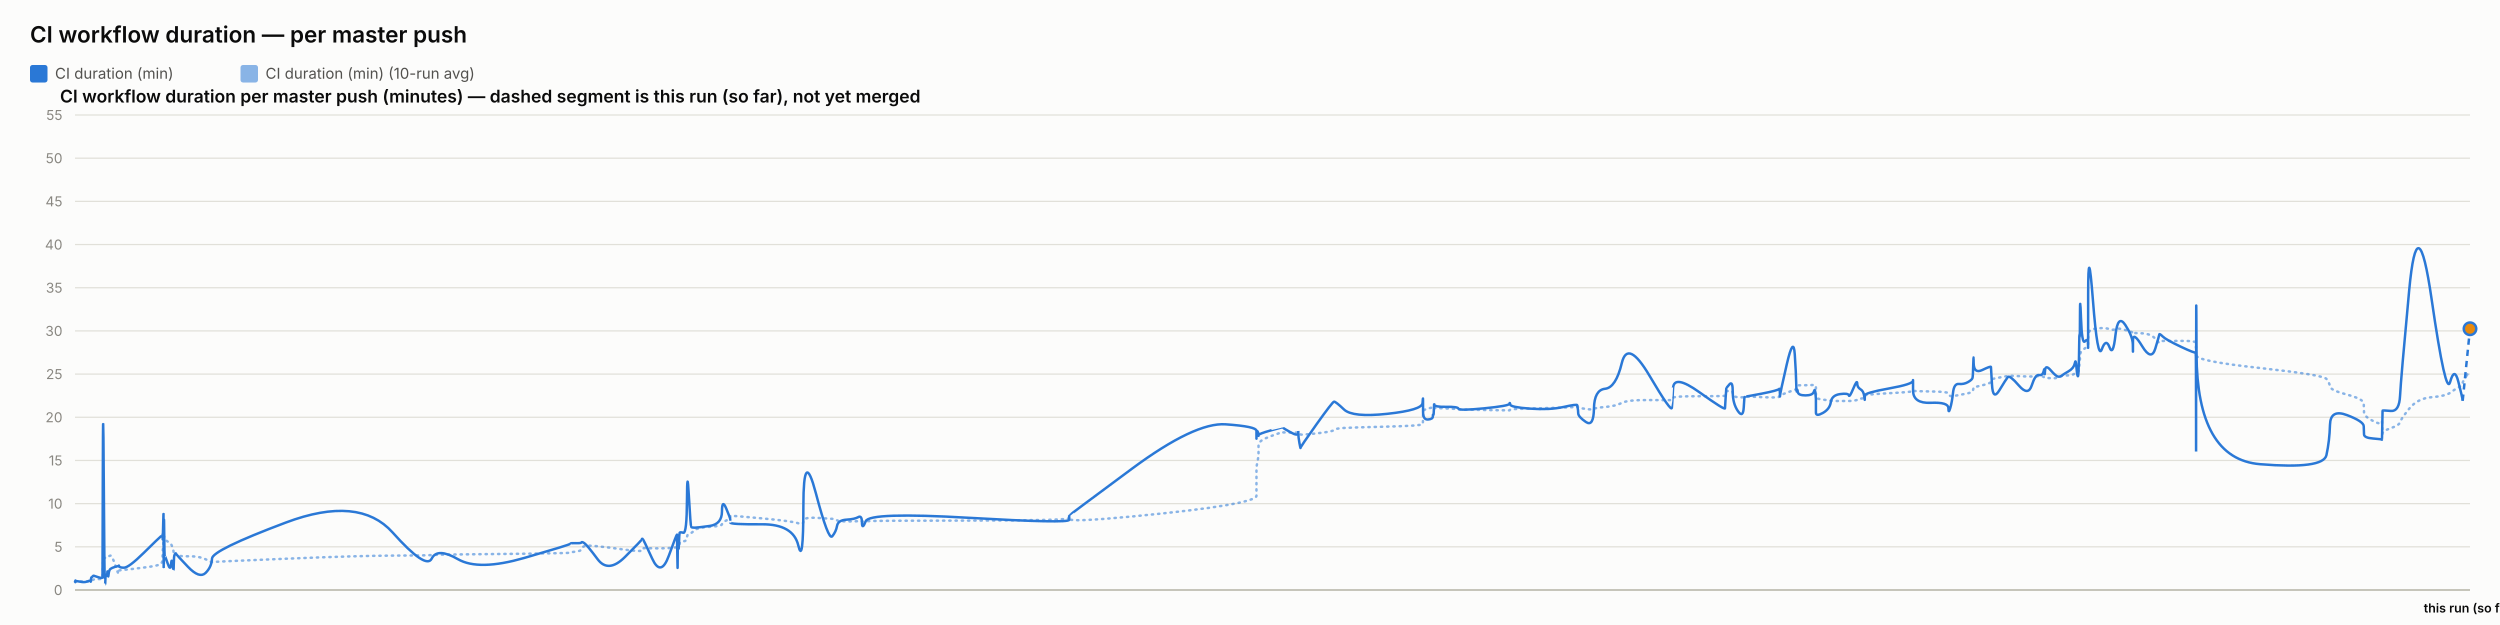
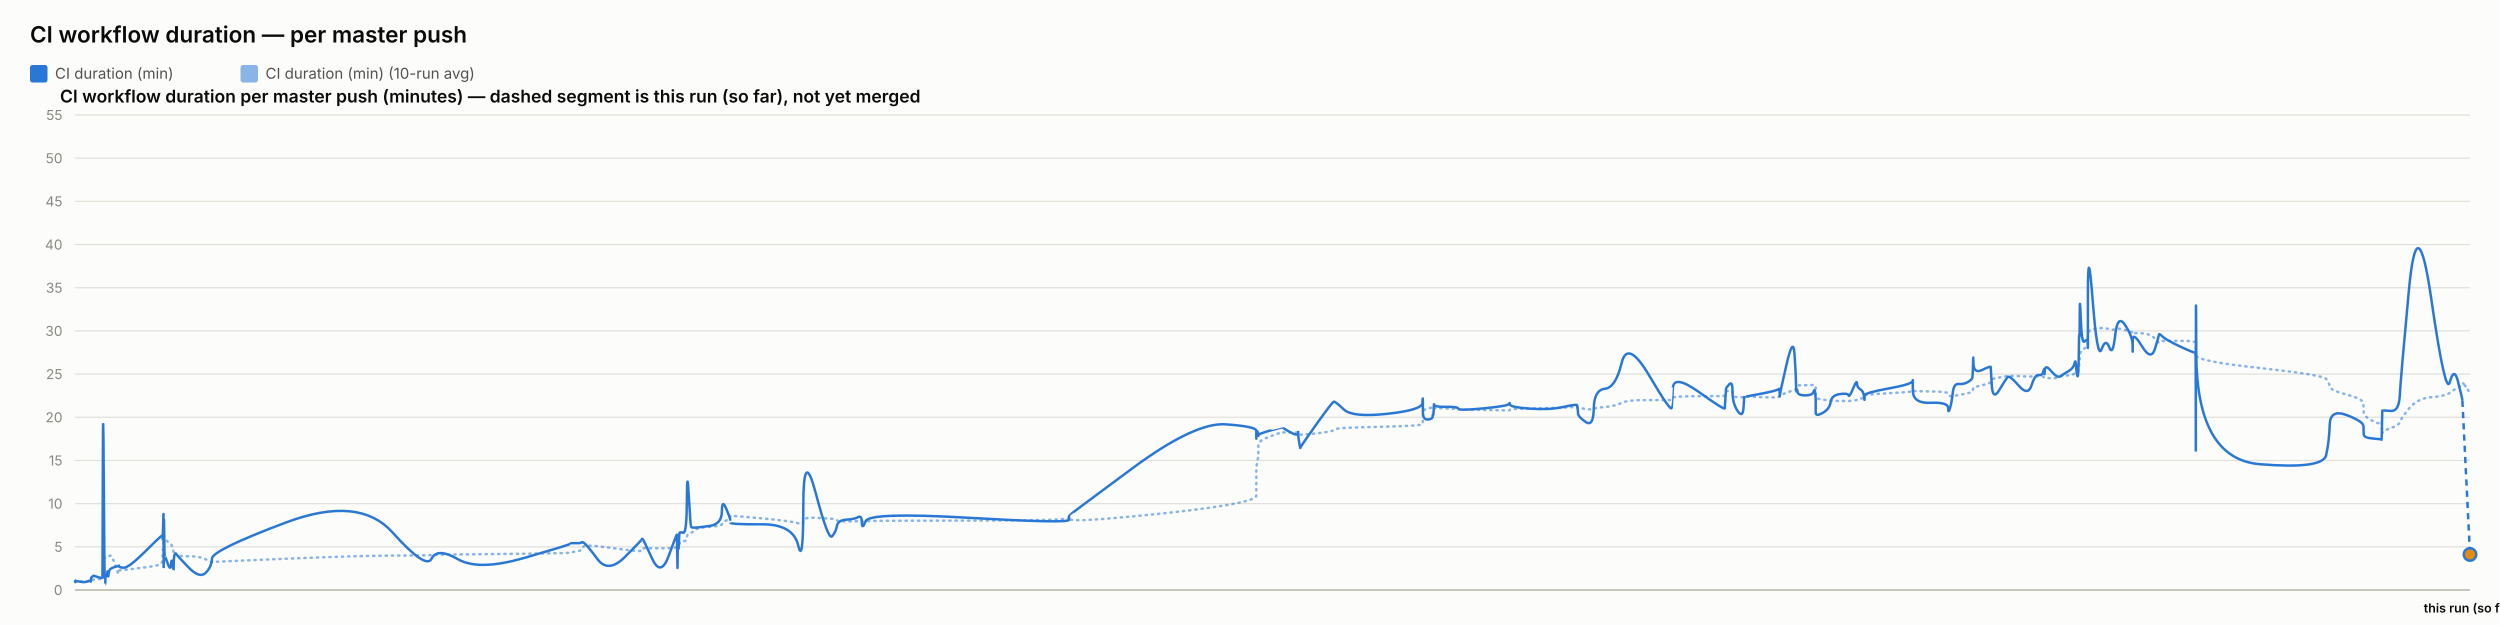
<svg xmlns="http://www.w3.org/2000/svg" width="2000" height="500" viewBox="0 0 2000 500" font-family="system-ui, -apple-system, sans-serif">
  <rect x="0" y="0" width="2000" height="500" fill="#fcfcfb" />
  <text x="24" y="34" font-size="18" font-weight="600" fill="#0b0b0b">CI workflow duration — per master push</text>
  <rect x="24" y="52" width="14" height="14" rx="2" fill="#2a78d6" />
  <text x="44" y="63" font-size="12" fill="#52514e" font-family="system-ui, -apple-system, sans-serif">CI duration (min)</text>
  <rect x="192.4" y="52" width="14" height="14" rx="2" fill="#2a78d6" opacity="0.55" />
  <text x="212.4" y="63" font-size="12" fill="#52514e" font-family="system-ui, -apple-system, sans-serif">CI duration (min) (10-run avg)</text>
  <text x="48" y="82" font-size="14" font-weight="600" fill="#0b0b0b" font-family="system-ui, -apple-system, sans-serif">CI workflow duration per master push (minutes) — dashed segment is this run (so far), not yet merged</text>
  <line x1="60" y1="472" x2="1976" y2="472" stroke="#e1e0d9" stroke-width="1" />
  <text x="50" y="476" font-size="11" text-anchor="end" fill="#898781" font-family="system-ui, -apple-system, sans-serif">0</text>
  <line x1="60" y1="437.455" x2="1976" y2="437.455" stroke="#e1e0d9" stroke-width="1" />
  <text x="50" y="441.455" font-size="11" text-anchor="end" fill="#898781" font-family="system-ui, -apple-system, sans-serif">5</text>
  <line x1="60" y1="402.909" x2="1976" y2="402.909" stroke="#e1e0d9" stroke-width="1" />
  <text x="50" y="406.909" font-size="11" text-anchor="end" fill="#898781" font-family="system-ui, -apple-system, sans-serif">10</text>
  <line x1="60" y1="368.364" x2="1976" y2="368.364" stroke="#e1e0d9" stroke-width="1" />
  <text x="50" y="372.364" font-size="11" text-anchor="end" fill="#898781" font-family="system-ui, -apple-system, sans-serif">15</text>
  <line x1="60" y1="333.818" x2="1976" y2="333.818" stroke="#e1e0d9" stroke-width="1" />
  <text x="50" y="337.818" font-size="11" text-anchor="end" fill="#898781" font-family="system-ui, -apple-system, sans-serif">20</text>
  <line x1="60" y1="299.273" x2="1976" y2="299.273" stroke="#e1e0d9" stroke-width="1" />
  <text x="50" y="303.273" font-size="11" text-anchor="end" fill="#898781" font-family="system-ui, -apple-system, sans-serif">25</text>
  <line x1="60" y1="264.727" x2="1976" y2="264.727" stroke="#e1e0d9" stroke-width="1" />
  <text x="50" y="268.727" font-size="11" text-anchor="end" fill="#898781" font-family="system-ui, -apple-system, sans-serif">30</text>
  <line x1="60" y1="230.182" x2="1976" y2="230.182" stroke="#e1e0d9" stroke-width="1" />
  <text x="50" y="234.182" font-size="11" text-anchor="end" fill="#898781" font-family="system-ui, -apple-system, sans-serif">35</text>
  <line x1="60" y1="195.636" x2="1976" y2="195.636" stroke="#e1e0d9" stroke-width="1" />
  <text x="50" y="199.636" font-size="11" text-anchor="end" fill="#898781" font-family="system-ui, -apple-system, sans-serif">40</text>
  <line x1="60" y1="161.091" x2="1976" y2="161.091" stroke="#e1e0d9" stroke-width="1" />
  <text x="50" y="165.091" font-size="11" text-anchor="end" fill="#898781" font-family="system-ui, -apple-system, sans-serif">45</text>
  <line x1="60" y1="126.545" x2="1976" y2="126.545" stroke="#e1e0d9" stroke-width="1" />
  <text x="50" y="130.545" font-size="11" text-anchor="end" fill="#898781" font-family="system-ui, -apple-system, sans-serif">50</text>
  <line x1="60" y1="92" x2="1976" y2="92" stroke="#e1e0d9" stroke-width="1" />
  <text x="50" y="96" font-size="11" text-anchor="end" fill="#898781" font-family="system-ui, -apple-system, sans-serif">55</text>
  <line x1="60" y1="472" x2="1976" y2="472" stroke="#c3c2b7" stroke-width="1.5" />
-   <path d="M 60 465.552 Q 60.046 465.148 60.159 465.292 Q 60.272 465.436 60.312 465.364 Q 60.352 465.292 60.362 465.18 Q 60.372 465.068 60.407 465.137 Q 60.443 465.206 60.452 465.157 Q 60.461 465.107 63.989 465.171 Q 67.518 465.235 69.669 465.182 Q 71.82 465.129 72.11 465.139 Q 72.4 465.148 72.559 465.143 Q 72.718 465.137 72.733 465.051 Q 72.748 464.964 72.943 464.751 Q 73.137 464.538 73.212 464.4 Q 73.287 464.262 73.932 464.078 Q 74.578 463.893 74.887 463.628 Q 75.197 463.364 78.576 463.283 Q 81.955 463.202 81.994 462.938 Q 82.034 462.673 82.247 454.313 Q 82.46 445.953 83.007 446.074 Q 83.554 446.195 83.917 446.292 Q 84.281 446.39 84.325 446.2 Q 84.368 446.01 84.971 445.941 Q 85.574 445.872 85.663 445.815 Q 85.752 445.757 85.849 445.509 Q 85.947 445.262 86.229 445.383 Q 86.512 445.504 86.869 445.158 Q 87.227 444.813 88.361 444.485 Q 89.496 444.156 92.12 451.935 Q 94.745 459.713 94.891 458.999 Q 95.037 458.285 95.042 457.491 Q 95.047 456.696 95.206 456.443 Q 95.364 456.19 99.177 455.879 Q 102.989 455.568 115.194 454.025 Q 127.4 452.482 128.674 451.112 Q 129.949 449.741 130 448.002 Q 130.05 446.264 130.061 444.795 Q 130.071 443.327 130.126 442.245 Q 130.181 441.162 130.225 440.028 Q 130.268 438.894 130.514 436.746 Q 130.76 434.599 130.821 432.572 Q 130.882 430.545 130.915 431.305 Q 130.948 432.065 130.96 429.757 Q 130.971 427.448 131.022 429.262 Q 131.074 431.075 131.108 429.82 Q 131.142 428.565 131.34 429.417 Q 131.537 430.269 131.807 431.167 Q 132.077 432.065 134.201 433.298 Q 136.324 434.53 136.847 435.295 Q 137.371 436.061 138.164 438.508 Q 138.958 440.955 138.996 442.636 Q 139.033 444.318 139.79 442.97 Q 140.547 441.623 140.799 443.408 Q 141.051 445.193 150.324 445.032 Q 159.597 444.87 164.445 447.398 Q 169.293 449.925 169.613 449.666 Q 169.933 449.407 228.628 446.978 Q 287.324 444.548 314.109 444.485 Q 340.894 444.421 345.366 444.047 Q 349.839 443.673 366.372 443.546 Q 382.906 443.419 419.55 442.976 Q 456.193 442.533 456.216 442.13 Q 456.238 441.727 460.584 441.278 Q 464.93 440.828 465.172 439.332 Q 465.414 437.835 467.459 436.948 Q 469.504 436.061 478.084 437 Q 486.665 437.938 500.038 439.746 Q 513.412 441.554 513.414 440.299 Q 513.416 439.044 514.01 438.71 Q 514.604 438.376 521.648 438.641 Q 528.693 438.905 535.076 438.462 Q 541.46 438.019 541.498 437.76 Q 541.535 437.501 541.57 437.201 Q 541.604 436.902 541.611 436.579 Q 541.617 436.257 541.861 437.598 Q 542.104 438.94 542.146 437.581 Q 542.189 436.222 542.503 436.038 Q 542.818 435.854 542.852 436.487 Q 542.887 437.121 543.15 436.913 Q 543.413 436.706 543.693 434.869 Q 543.973 433.033 546.694 433.038 Q 549.415 433.044 549.575 430.206 Q 549.735 427.367 551.097 426.987 Q 552.46 426.607 552.998 426.377 Q 553.535 426.147 555.756 424.12 Q 557.977 422.093 567.751 421.477 Q 577.524 420.861 577.576 419.382 Q 577.628 417.902 580.921 416.445 Q 584.213 414.988 584.214 414.476 Q 584.216 413.964 584.217 413.515 Q 584.218 413.065 584.219 412.697 Q 584.221 412.328 609.399 414.672 Q 634.578 417.015 638.62 418.627 Q 642.663 420.239 642.7 416.969 Q 642.737 413.699 652.741 414.228 Q 662.745 414.758 665.782 415.058 Q 668.818 415.357 669.623 416.221 Q 670.428 417.084 677.099 417.13 Q 683.771 417.176 686.636 416.94 Q 689.501 416.704 689.585 417.096 Q 689.669 417.487 692.599 416.986 Q 695.528 416.485 775.39 416.468 Q 855.251 416.451 855.298 414.424 Q 855.344 412.398 855.348 415.167 Q 855.352 417.936 905.635 413.186 Q 955.917 408.436 980.541 404.228 Q 1005.165 400.019 1005.166 396.616 Q 1005.168 393.213 1005.169 389.765 Q 1005.17 386.316 1005.171 383.356 Q 1005.172 380.397 1005.173 376.378 Q 1005.175 372.359 1005.992 369.187 Q 1006.809 366.015 1006.811 362.537 Q 1006.814 359.059 1006.816 355.772 Q 1006.818 352.484 1016.553 348.961 Q 1026.289 345.437 1026.292 345.638 Q 1026.294 345.84 1026.525 345.915 Q 1026.755 345.99 1032.694 346.047 Q 1038.633 346.105 1038.635 345.944 Q 1038.637 345.782 1038.639 345.621 Q 1038.641 345.46 1039.539 346.226 Q 1040.436 346.992 1040.45 347.55 Q 1040.463 348.108 1053.245 346.715 Q 1066.027 345.322 1067.235 344.026 Q 1068.443 342.731 1075.225 342.351 Q 1082.007 341.971 1109.839 341.286 Q 1137.672 340.601 1138.028 339.305 Q 1138.383 338.01 1138.388 336.749 Q 1138.393 335.488 1138.398 334.192 Q 1138.404 332.897 1138.423 331.573 Q 1138.443 330.248 1138.446 329.08 Q 1138.449 327.911 1142.356 326.811 Q 1146.262 325.712 1146.268 326.189 Q 1146.274 326.667 1146.624 327.237 Q 1146.974 327.807 1147.135 327.185 Q 1147.295 326.564 1147.41 326.443 Q 1147.525 326.322 1156.947 326.748 Q 1166.37 327.174 1166.797 327.404 Q 1167.223 327.635 1187.189 328.009 Q 1207.156 328.383 1207.539 328.297 Q 1207.923 328.21 1208.141 327.704 Q 1208.358 327.197 1224.047 326.834 Q 1239.735 326.472 1250.775 326.074 Q 1261.814 325.677 1261.827 325.314 Q 1261.84 324.952 1262.152 325.257 Q 1262.464 325.562 1262.556 325.953 Q 1262.649 326.345 1268.767 327.168 Q 1274.886 327.992 1275.158 327.157 Q 1275.43 326.322 1284.072 325.591 Q 1292.715 324.859 1297.416 322.338 Q 1302.118 319.816 1319.65 320.046 Q 1337.182 320.276 1337.49 319.971 Q 1337.798 319.666 1337.823 319.608 Q 1337.848 319.551 1338.45 318.244 Q 1339.051 316.937 1359.519 316.972 Q 1379.987 317.006 1379.998 316.574 Q 1380.008 316.142 1380.521 314.605 Q 1381.035 313.068 1381.042 312.987 Q 1381.049 312.907 1383.629 312.625 Q 1386.209 312.342 1386.211 314.939 Q 1386.212 317.536 1390.331 317.76 Q 1394.449 317.985 1394.999 317.732 Q 1395.549 317.478 1395.685 317.259 Q 1395.82 317.041 1409.293 317.697 Q 1422.765 318.353 1423.299 317.432 Q 1423.832 316.511 1423.911 316.206 Q 1423.99 315.901 1423.995 316.096 Q 1423.999 316.292 1429.397 314.185 Q 1434.794 312.078 1435.818 311.795 Q 1436.841 311.513 1436.971 311.116 Q 1437.102 310.719 1437.501 309.504 Q 1437.9 308.289 1438.201 308.26 Q 1438.501 308.232 1444.38 308.168 Q 1450.26 308.105 1451.115 308.001 Q 1451.97 307.898 1452.349 308.347 Q 1452.727 308.796 1452.729 308.836 Q 1452.731 308.876 1452.732 309.325 Q 1452.733 309.775 1452.736 312.699 Q 1452.739 315.624 1452.741 317.357 Q 1452.742 319.09 1458.283 319.706 Q 1463.824 320.322 1464.644 320.605 Q 1465.465 320.887 1472.02 320.789 Q 1478.574 320.691 1479.065 320.789 Q 1479.555 320.887 1482.635 320.547 Q 1485.715 320.207 1485.761 319.752 Q 1485.807 319.298 1488.331 318.964 Q 1490.855 318.63 1491.33 318.468 Q 1491.806 318.307 1491.812 317.904 Q 1491.819 317.501 1491.827 316.54 Q 1491.834 315.578 1511.096 314.582 Q 1530.357 313.586 1530.401 312.866 Q 1530.444 312.147 1530.448 312.573 Q 1530.451 312.999 1544.582 313.166 Q 1558.713 313.333 1558.726 314.732 Q 1558.74 316.131 1560.176 316.724 Q 1561.611 317.317 1562.406 317.012 Q 1563.201 316.707 1567.112 316.05 Q 1571.022 315.394 1574.3 314.657 Q 1577.578 313.92 1577.993 313.252 Q 1578.409 312.584 1578.603 311.283 Q 1578.797 309.982 1578.919 309.855 Q 1579.041 309.728 1585.851 308.22 Q 1592.66 306.712 1592.76 305.353 Q 1592.859 303.994 1593.585 303.464 Q 1594.311 302.935 1599.524 302.025 Q 1604.737 301.115 1606.228 300.77 Q 1607.719 300.424 1615.147 300.902 Q 1622.576 301.38 1625.407 301.161 Q 1628.239 300.942 1631.175 300.925 Q 1634.111 300.908 1634.927 301.512 Q 1635.744 302.117 1635.748 302.238 Q 1635.752 302.359 1636.03 302.29 Q 1636.309 302.221 1640.511 302.549 Q 1644.714 302.877 1646.434 301.915 Q 1648.155 300.954 1649.372 300.752 Q 1650.589 300.551 1654.842 300.286 Q 1659.094 300.021 1659.843 298.495 Q 1660.591 296.97 1661.084 296.993 Q 1661.576 297.016 1662.232 297.085 Q 1662.889 297.154 1663.154 296.118 Q 1663.419 295.081 1663.454 293.291 Q 1663.49 291.5 1663.71 290.527 Q 1663.931 289.554 1663.976 286.145 Q 1664.022 282.737 1664.791 281.447 Q 1665.56 280.158 1667.906 278.707 Q 1670.251 277.256 1670.37 276.392 Q 1670.488 275.528 1670.498 275.16 Q 1670.508 274.792 1670.523 269.345 Q 1670.538 263.898 1674.318 263.242 Q 1678.097 262.585 1681.437 262.459 Q 1684.776 262.332 1687.601 263.311 Q 1690.427 264.29 1692.357 263.242 Q 1694.287 262.194 1700.23 264.002 Q 1706.173 265.81 1706.269 266.144 Q 1706.364 266.478 1706.372 266.944 Q 1706.38 267.41 1706.382 266.788 Q 1706.384 266.167 1713.757 266.662 Q 1721.129 267.157 1724.244 271.032 Q 1727.359 274.907 1727.439 273.795 Q 1727.52 272.684 1730.135 272.765 Q 1732.75 272.845 1744.57 272.719 Q 1756.391 272.592 1756.602 274.095 Q 1756.813 275.598 1756.842 282.058 Q 1756.871 288.518 1756.892 284.332 Q 1756.912 280.146 1757.224 284.516 Q 1757.537 288.886 1808.098 294.419 Q 1858.66 299.952 1861.146 303.13 Q 1863.632 306.308 1863.983 309.233 Q 1864.334 312.158 1877.611 315.688 Q 1890.888 319.217 1890.985 322.867 Q 1891.081 326.518 1891.222 329.886 Q 1891.363 333.254 1898.411 336.772 Q 1905.459 340.29 1905.527 337.992 Q 1905.595 335.695 1905.815 342.201 Q 1906.036 348.707 1906.048 346.755 Q 1906.06 344.804 1912.742 342.495 Q 1919.424 340.186 1920.047 337.739 Q 1920.67 335.292 1927.322 327.001 Q 1933.975 318.71 1945.33 317.755 Q 1956.685 316.799 1960.128 314.214 Q 1963.571 311.628 1966.664 309.993 Q 1969.756 308.358 1969.955 306.821 Q 1970.153 305.284 1973.077 300.822 Q 1970.153 305.284 1976 296.359" fill="none" stroke="#2a78d6" stroke-width="2" stroke-dasharray="1,4" stroke-linecap="round" opacity="0.55" />
-   <path d="M 60 465.552 Q 60.046 464.745 60.159 465.379 Q 60.272 466.012 60.312 465.436 Q 60.352 464.861 60.362 464.515 Q 60.372 464.17 60.407 465.033 Q 60.443 465.897 60.452 465.206 Q 60.461 464.515 63.989 465.321 Q 67.518 466.127 69.669 465.206 Q 71.82 464.285 72.11 464.803 Q 72.4 465.321 72.559 465.379 Q 72.718 465.436 72.733 464.227 Q 72.748 463.018 72.943 462.385 Q 73.137 461.752 73.212 461.924 Q 73.287 462.097 73.932 461.291 Q 74.578 460.485 74.887 460.542 Q 75.197 460.6 78.576 461.752 Q 81.955 462.903 81.994 461.867 Q 82.034 460.83 82.247 378.958 Q 82.46 297.085 83.007 382.412 Q 83.554 467.739 83.917 467.567 Q 84.281 467.394 84.325 463.306 Q 84.368 459.218 84.971 459.794 Q 85.574 460.37 85.663 460.658 Q 85.752 460.945 85.849 458.239 Q 85.947 455.533 86.229 459.276 Q 86.512 463.018 86.869 459.506 Q 87.227 455.994 88.361 455.13 Q 89.496 454.267 92.12 453.461 Q 94.745 452.655 94.891 453.058 Q 95.037 453.461 95.042 452.482 Q 95.047 451.503 95.206 452.827 Q 95.364 454.152 99.177 454.152 Q 102.989 454.152 115.194 442.118 Q 127.4 430.085 128.674 429.106 Q 129.949 428.127 130 428.185 Q 130.05 428.242 130.061 427.436 Q 130.071 426.63 130.126 429.624 Q 130.181 432.618 130.225 431.294 Q 130.268 429.97 130.514 420.239 Q 130.76 410.509 130.821 410.739 Q 130.882 410.97 130.915 440.161 Q 130.948 469.352 130.96 438.664 Q 130.971 407.976 131.022 437.167 Q 131.074 466.358 131.108 434.691 Q 131.142 403.024 131.34 424.155 Q 131.537 445.285 131.807 444.939 Q 132.077 444.594 134.201 450.927 Q 136.324 457.261 136.847 451.273 Q 137.371 445.285 138.164 452.367 Q 138.958 459.448 138.996 452.021 Q 139.033 444.594 139.79 443.5 Q 140.547 442.406 140.799 443.039 Q 141.051 443.673 150.324 453.403 Q 159.597 463.133 164.445 458.355 Q 169.293 453.576 169.613 446.839 Q 169.933 440.103 228.628 418.052 Q 287.324 396 314.109 425.997 Q 340.894 455.994 345.366 446.897 Q 349.839 437.8 366.372 447.358 Q 382.906 456.915 419.55 446.321 Q 456.193 435.727 456.216 435.036 Q 456.238 434.345 460.584 434.518 Q 464.93 434.691 465.172 433.942 Q 465.414 433.194 467.459 434.518 Q 469.504 435.842 478.084 447.358 Q 486.665 458.873 500.038 445.515 Q 513.412 432.158 513.414 431.524 Q 513.416 430.891 514.01 431.006 Q 514.604 431.121 521.648 446.667 Q 528.693 462.212 535.076 444.536 Q 541.46 426.861 541.498 428.012 Q 541.535 429.164 541.57 428.933 Q 541.604 428.703 541.611 427.724 Q 541.617 426.745 541.861 444.709 Q 542.104 462.673 542.146 447.185 Q 542.189 431.697 542.503 430.085 Q 542.818 428.473 542.852 436.015 Q 542.887 443.558 543.15 435.267 Q 543.413 426.976 543.693 426.227 Q 543.973 425.479 546.694 426.227 Q 549.415 426.976 549.575 399.685 Q 549.735 372.394 551.097 396.748 Q 552.46 421.103 552.998 421.621 Q 553.535 422.139 555.756 422.139 Q 557.977 422.139 567.751 420.758 Q 577.524 419.376 577.576 409.127 Q 577.628 398.879 580.921 406.652 Q 584.213 414.424 584.214 415.576 Q 584.216 416.727 584.217 416.612 Q 584.218 416.497 584.219 418.052 Q 584.221 419.606 609.399 419.433 Q 634.578 419.261 638.62 436.303 Q 642.663 453.345 642.7 405.039 Q 642.737 356.733 652.741 394.733 Q 662.745 432.733 665.782 429.048 Q 668.818 425.364 669.623 420.758 Q 670.428 416.152 677.099 415.748 Q 683.771 415.345 686.636 413.676 Q 689.501 412.006 689.585 418.167 Q 689.669 424.327 692.599 416.958 Q 695.528 409.588 775.39 414.252 Q 855.251 418.915 855.298 415.864 Q 855.344 412.812 855.348 412.467 Q 855.352 412.121 905.635 374.927 Q 955.917 337.733 980.541 339.461 Q 1005.165 341.188 1005.166 344.642 Q 1005.168 348.097 1005.169 347.233 Q 1005.17 346.37 1005.171 349.594 Q 1005.172 352.818 1005.173 348.385 Q 1005.175 343.952 1005.992 345.045 Q 1006.809 346.139 1006.811 347.752 Q 1006.814 349.364 1006.816 348.212 Q 1006.818 347.061 1016.553 344.355 Q 1026.289 341.648 1026.292 341.706 Q 1026.294 341.764 1026.525 342.224 Q 1026.755 342.685 1032.694 345.967 Q 1038.633 349.248 1038.635 346.197 Q 1038.637 343.145 1038.639 346.37 Q 1038.641 349.594 1039.539 354.43 Q 1040.436 359.267 1040.45 358.288 Q 1040.463 357.309 1053.245 339.403 Q 1066.027 321.497 1067.235 321.324 Q 1068.443 321.152 1075.225 327.6 Q 1082.007 334.048 1109.839 331.055 Q 1137.672 328.061 1138.028 322.418 Q 1138.383 316.776 1138.388 320.403 Q 1138.393 324.03 1138.398 320.633 Q 1138.404 317.236 1138.423 320.173 Q 1138.443 323.109 1138.446 329.5 Q 1138.449 335.891 1142.356 335.603 Q 1146.262 335.315 1146.268 333.185 Q 1146.274 331.055 1146.624 331.803 Q 1146.974 332.552 1147.135 327.082 Q 1147.295 321.612 1147.41 323.627 Q 1147.525 325.642 1156.947 325.47 Q 1166.37 325.297 1166.797 326.967 Q 1167.223 328.636 1187.189 326.679 Q 1207.156 324.721 1207.539 323.052 Q 1207.923 321.382 1208.141 323.57 Q 1208.358 325.758 1224.047 326.909 Q 1239.735 328.061 1250.775 325.585 Q 1261.814 323.109 1261.827 324.203 Q 1261.84 325.297 1262.152 326.506 Q 1262.464 327.715 1262.556 330.594 Q 1262.649 333.473 1268.767 337.618 Q 1274.886 341.764 1275.158 326.852 Q 1275.43 311.939 1284.072 311.018 Q 1292.715 310.097 1297.416 290.521 Q 1302.118 270.945 1319.65 300.655 Q 1337.182 330.364 1337.49 326.161 Q 1337.798 321.958 1337.823 321.958 Q 1337.848 321.958 1338.45 310.558 Q 1339.051 299.158 1359.519 313.782 Q 1379.987 328.406 1379.998 326.621 Q 1380.008 324.836 1380.521 317.927 Q 1381.035 311.018 1381.042 310.673 Q 1381.049 310.327 1383.629 307.391 Q 1386.209 304.455 1386.211 313.667 Q 1386.212 322.879 1390.331 328.867 Q 1394.449 334.855 1394.999 325.873 Q 1395.549 316.891 1395.685 317.236 Q 1395.82 317.582 1409.293 314.933 Q 1422.765 312.285 1423.299 311.133 Q 1423.832 309.982 1423.911 314.358 Q 1423.99 318.733 1423.995 316.833 Q 1423.999 314.933 1429.397 291.558 Q 1434.794 268.182 1435.818 283.497 Q 1436.841 298.812 1436.971 306.873 Q 1437.102 314.933 1437.501 312.745 Q 1437.9 310.558 1438.201 313.436 Q 1438.501 316.315 1444.38 316.315 Q 1450.26 316.315 1451.115 313.264 Q 1451.97 310.212 1452.349 314.588 Q 1452.727 318.964 1452.729 319.252 Q 1452.731 319.539 1452.732 321.727 Q 1452.733 323.915 1452.736 325.297 Q 1452.739 326.679 1452.741 330.076 Q 1452.742 333.473 1458.283 330.364 Q 1463.824 327.255 1464.644 321.727 Q 1465.465 316.2 1472.02 315.279 Q 1478.574 314.358 1479.065 316.315 Q 1479.555 318.273 1482.635 310.845 Q 1485.715 303.418 1485.761 306.642 Q 1485.807 309.867 1488.331 311.364 Q 1490.855 312.861 1491.33 316.776 Q 1491.806 320.691 1491.812 319.655 Q 1491.819 318.618 1491.827 316.43 Q 1491.834 314.242 1511.096 310.788 Q 1530.357 307.333 1530.401 304.57 Q 1530.444 301.806 1530.448 312.342 Q 1530.451 322.879 1544.582 322.245 Q 1558.713 321.612 1558.726 326.506 Q 1558.74 331.4 1560.176 326.564 Q 1561.611 321.727 1562.406 314.242 Q 1563.201 306.758 1567.112 307.161 Q 1571.022 307.564 1574.3 305.721 Q 1577.578 303.879 1577.993 302.382 Q 1578.409 300.885 1578.603 291.097 Q 1578.797 281.309 1578.919 290.291 Q 1579.041 299.273 1585.851 295.991 Q 1592.66 292.709 1592.76 293.573 Q 1592.859 294.436 1593.585 307.621 Q 1594.311 320.806 1599.524 312.17 Q 1604.737 303.533 1606.228 301.691 Q 1607.719 299.848 1615.147 308.485 Q 1622.576 317.121 1625.407 308.312 Q 1628.239 299.503 1631.175 300.021 Q 1634.111 300.539 1634.927 296.97 Q 1635.744 293.4 1635.748 297.545 Q 1635.752 301.691 1636.03 296.509 Q 1636.309 291.327 1640.511 296.164 Q 1644.714 301 1646.434 301.288 Q 1648.155 301.576 1649.372 300.539 Q 1650.589 299.503 1654.842 297.027 Q 1659.094 294.552 1659.843 290.579 Q 1660.591 286.606 1661.084 293.285 Q 1661.576 299.964 1662.232 300.942 Q 1662.889 301.921 1663.154 287.297 Q 1663.419 272.673 1663.454 269.276 Q 1663.49 265.879 1663.71 268.873 Q 1663.931 271.867 1663.976 252.348 Q 1664.022 232.83 1664.791 254.306 Q 1665.56 275.782 1667.906 273.133 Q 1670.251 270.485 1670.37 273.882 Q 1670.488 277.279 1670.498 278.258 Q 1670.508 279.236 1670.523 235.133 Q 1670.538 191.03 1674.318 239.912 Q 1678.097 288.794 1681.437 279.467 Q 1684.776 270.139 1687.601 277.797 Q 1690.427 285.455 1692.357 268.182 Q 1694.287 250.909 1700.23 259.948 Q 1706.173 268.988 1706.269 275.724 Q 1706.364 282.461 1706.372 281.136 Q 1706.38 279.812 1706.382 272.327 Q 1706.384 264.842 1713.757 276.991 Q 1721.129 289.139 1724.244 278.833 Q 1727.359 268.527 1727.439 267.548 Q 1727.52 266.57 1730.135 269.161 Q 1732.75 271.752 1744.57 277.336 Q 1756.391 282.921 1756.602 281.942 Q 1756.813 280.964 1756.842 339.576 Q 1756.871 398.188 1756.892 298.467 Q 1756.912 198.745 1757.224 282.979 Q 1757.537 367.212 1808.098 371.358 Q 1858.66 375.503 1861.146 364.103 Q 1863.632 352.703 1863.983 339.864 Q 1864.334 327.024 1877.611 332.091 Q 1890.888 337.158 1890.985 340.958 Q 1891.081 344.758 1891.222 347.521 Q 1891.363 350.285 1898.411 350.803 Q 1905.459 351.321 1905.527 351.782 Q 1905.595 352.242 1905.815 340.555 Q 1906.036 328.867 1906.048 328.521 Q 1906.06 328.176 1912.742 328.752 Q 1919.424 329.327 1920.047 316.545 Q 1920.67 303.764 1927.322 232.485 Q 1933.975 161.206 1945.33 239.624 Q 1956.685 318.042 1960.128 305.548 Q 1963.571 293.055 1966.664 305.318 Q 1969.756 317.582 1969.955 319.079 Q 1969.756 317.582 1970.153 320.576" fill="none" stroke="#2a78d6" stroke-width="2" />
-   <path d="M 1970.153 320.576 L 1976 263" fill="none" stroke="#2a78d6" stroke-width="2" stroke-dasharray="5,4" />
-   <circle cx="1976" cy="263" r="5" fill="#e8890c" stroke="#2a78d6" stroke-width="2" />
+   <path d="M 60 465.552 Q 60.046 465.148 60.159 465.292 Q 60.272 465.436 60.312 465.364 Q 60.352 465.292 60.362 465.18 Q 60.372 465.068 60.407 465.137 Q 60.442 465.206 60.452 465.157 Q 60.461 465.107 63.989 465.171 Q 67.517 465.235 69.667 465.182 Q 71.818 465.129 72.108 465.139 Q 72.399 465.148 72.557 465.143 Q 72.716 465.137 72.731 465.051 Q 72.747 464.964 72.941 464.751 Q 73.136 464.538 73.211 464.4 Q 73.285 464.262 73.931 464.078 Q 74.576 463.893 74.886 463.628 Q 75.195 463.364 78.574 463.283 Q 81.952 463.202 81.992 462.938 Q 82.031 462.673 82.244 454.313 Q 82.457 445.953 83.004 446.074 Q 83.551 446.195 83.914 446.292 Q 84.278 446.39 84.322 446.2 Q 84.365 446.01 84.968 445.941 Q 85.571 445.872 85.66 445.815 Q 85.749 445.757 85.846 445.509 Q 85.944 445.262 86.226 445.383 Q 86.508 445.504 86.866 445.158 Q 87.223 444.813 88.358 444.485 Q 89.492 444.156 92.116 451.935 Q 94.74 459.713 94.886 458.999 Q 95.033 458.285 95.038 457.491 Q 95.043 456.696 95.201 456.443 Q 95.36 456.19 99.172 455.879 Q 102.983 455.568 115.187 454.025 Q 127.391 452.482 128.666 451.112 Q 129.94 449.741 129.991 448.002 Q 130.041 446.264 130.052 444.795 Q 130.062 443.327 130.117 442.245 Q 130.172 441.162 130.216 440.028 Q 130.26 438.894 130.505 436.746 Q 130.751 434.599 130.812 432.572 Q 130.873 430.545 130.907 431.305 Q 130.94 432.065 130.951 429.757 Q 130.962 427.448 131.013 429.262 Q 131.065 431.075 131.099 429.82 Q 131.133 428.565 131.331 429.417 Q 131.528 430.269 131.798 431.167 Q 132.068 432.065 134.191 433.298 Q 136.315 434.53 136.838 435.295 Q 137.361 436.061 138.155 438.508 Q 138.948 440.955 138.986 442.636 Q 139.023 444.318 139.78 442.97 Q 140.537 441.623 140.789 443.408 Q 141.041 445.193 150.313 445.032 Q 159.585 444.87 164.432 447.398 Q 169.28 449.925 169.599 449.666 Q 169.919 449.407 228.607 446.978 Q 287.296 444.548 314.077 444.485 Q 340.858 444.421 345.33 444.047 Q 349.802 443.673 366.334 443.546 Q 382.865 443.419 419.504 442.976 Q 456.143 442.533 456.166 442.13 Q 456.189 441.727 460.534 441.278 Q 464.879 440.828 465.121 439.332 Q 465.363 437.835 467.408 436.948 Q 469.452 436.061 478.032 437 Q 486.611 437.938 499.983 439.746 Q 513.355 441.554 513.357 440.299 Q 513.359 439.044 513.953 438.71 Q 514.546 438.376 521.59 438.641 Q 528.634 438.905 535.017 438.462 Q 541.399 438.019 541.437 437.76 Q 541.475 437.501 541.509 437.201 Q 541.543 436.902 541.55 436.579 Q 541.557 436.257 541.8 437.598 Q 542.044 438.94 542.086 437.581 Q 542.128 436.222 542.443 436.038 Q 542.757 435.854 542.792 436.487 Q 542.827 437.121 543.09 436.913 Q 543.353 436.706 543.632 434.869 Q 543.912 433.033 546.633 433.038 Q 549.354 433.044 549.514 430.206 Q 549.673 427.367 551.036 426.987 Q 552.398 426.607 552.936 426.377 Q 553.473 426.147 555.694 424.12 Q 557.915 422.093 567.687 421.477 Q 577.459 420.861 577.511 419.382 Q 577.563 417.902 580.855 416.445 Q 584.147 414.988 584.148 414.476 Q 584.15 413.964 584.151 413.515 Q 584.152 413.065 584.154 412.697 Q 584.155 412.328 609.33 414.672 Q 634.506 417.015 638.548 418.627 Q 642.59 420.239 642.627 416.969 Q 642.663 413.699 652.666 414.228 Q 662.669 414.758 665.706 415.058 Q 668.742 415.357 669.547 416.221 Q 670.351 417.084 677.022 417.13 Q 683.693 417.176 686.557 416.94 Q 689.422 416.704 689.506 417.096 Q 689.59 417.487 692.519 416.986 Q 695.449 416.485 775.3 416.468 Q 855.152 416.451 855.198 414.424 Q 855.244 412.398 855.248 415.167 Q 855.253 417.936 905.529 413.186 Q 955.805 408.436 980.426 404.228 Q 1005.046 400.019 1005.048 396.616 Q 1005.049 393.213 1005.05 389.765 Q 1005.051 386.316 1005.052 383.356 Q 1005.053 380.397 1005.055 376.378 Q 1005.056 372.359 1005.873 369.187 Q 1006.69 366.015 1006.692 362.537 Q 1006.695 359.059 1006.697 355.772 Q 1006.699 352.484 1016.433 348.961 Q 1026.168 345.437 1026.17 345.638 Q 1026.173 345.84 1026.403 345.915 Q 1026.634 345.99 1032.572 346.047 Q 1038.51 346.105 1038.512 345.944 Q 1038.514 345.782 1038.516 345.621 Q 1038.518 345.46 1039.416 346.226 Q 1040.313 346.992 1040.327 347.55 Q 1040.34 348.108 1053.12 346.715 Q 1065.9 345.322 1067.109 344.026 Q 1068.317 342.731 1075.098 342.351 Q 1081.878 341.971 1109.707 341.286 Q 1137.536 340.601 1137.892 339.305 Q 1138.248 338.01 1138.253 336.749 Q 1138.258 335.488 1138.263 334.192 Q 1138.269 332.897 1138.288 331.573 Q 1138.307 330.248 1138.311 329.08 Q 1138.314 327.911 1142.22 326.811 Q 1146.126 325.712 1146.131 326.189 Q 1146.137 326.667 1146.487 327.237 Q 1146.837 327.807 1146.998 327.185 Q 1147.159 326.564 1147.273 326.443 Q 1147.388 326.322 1156.81 326.748 Q 1166.231 327.174 1166.658 327.404 Q 1167.084 327.635 1187.048 328.009 Q 1207.012 328.383 1207.395 328.297 Q 1207.779 328.21 1207.996 327.704 Q 1208.214 327.197 1223.901 326.834 Q 1239.587 326.472 1250.625 326.074 Q 1261.663 325.677 1261.676 325.314 Q 1261.689 324.952 1262.001 325.257 Q 1262.313 325.562 1262.405 325.953 Q 1262.498 326.345 1268.615 327.168 Q 1274.733 327.992 1275.005 327.157 Q 1275.277 326.322 1283.919 325.591 Q 1292.56 324.859 1297.261 322.338 Q 1301.962 319.816 1319.492 320.046 Q 1337.022 320.276 1337.33 319.971 Q 1337.638 319.666 1337.663 319.608 Q 1337.688 319.551 1338.289 318.244 Q 1338.891 316.937 1359.356 316.972 Q 1379.822 317.006 1379.832 316.574 Q 1379.842 316.142 1380.356 314.605 Q 1380.869 313.068 1380.876 312.987 Q 1380.883 312.907 1383.463 312.625 Q 1386.042 312.342 1386.044 314.939 Q 1386.046 317.536 1390.164 317.76 Q 1394.282 317.985 1394.832 317.732 Q 1395.382 317.478 1395.517 317.259 Q 1395.652 317.041 1409.123 317.697 Q 1422.594 318.353 1423.128 317.432 Q 1423.661 316.511 1423.74 316.206 Q 1423.819 315.901 1423.823 316.096 Q 1423.828 316.292 1429.225 314.185 Q 1434.622 312.078 1435.645 311.795 Q 1436.668 311.513 1436.798 311.116 Q 1436.929 310.719 1437.328 309.504 Q 1437.727 308.289 1438.028 308.26 Q 1438.328 308.232 1444.207 308.168 Q 1450.085 308.105 1450.94 308.001 Q 1451.795 307.898 1452.174 308.347 Q 1452.552 308.796 1452.554 308.836 Q 1452.556 308.876 1452.557 309.325 Q 1452.558 309.775 1452.561 312.699 Q 1452.564 315.624 1452.566 317.357 Q 1452.568 319.09 1458.107 319.706 Q 1463.647 320.322 1464.468 320.605 Q 1465.289 320.887 1471.842 320.789 Q 1478.396 320.691 1478.887 320.789 Q 1479.377 320.887 1482.457 320.547 Q 1485.536 320.207 1485.582 319.752 Q 1485.628 319.298 1488.152 318.964 Q 1490.676 318.63 1491.151 318.468 Q 1491.626 318.307 1491.633 317.904 Q 1491.64 317.501 1491.647 316.54 Q 1491.655 315.578 1510.913 314.582 Q 1530.172 313.586 1530.216 312.866 Q 1530.26 312.147 1530.263 312.573 Q 1530.267 312.999 1544.396 313.166 Q 1558.525 313.333 1558.538 314.732 Q 1558.552 316.131 1559.987 316.724 Q 1561.423 317.317 1562.218 317.012 Q 1563.013 316.707 1566.923 316.05 Q 1570.832 315.394 1574.11 314.657 Q 1577.387 313.92 1577.803 313.252 Q 1578.218 312.584 1578.413 311.283 Q 1578.607 309.982 1578.728 309.855 Q 1578.85 309.728 1585.659 308.22 Q 1592.468 306.712 1592.567 305.353 Q 1592.667 303.994 1593.393 303.464 Q 1594.119 302.935 1599.331 302.025 Q 1604.543 301.115 1606.034 300.77 Q 1607.525 300.424 1614.952 300.902 Q 1622.379 301.38 1625.211 301.161 Q 1628.042 300.942 1630.977 300.925 Q 1633.913 300.908 1634.729 301.512 Q 1635.546 302.117 1635.55 302.238 Q 1635.554 302.359 1635.833 302.29 Q 1636.111 302.221 1640.313 302.549 Q 1644.515 302.877 1646.235 301.915 Q 1647.956 300.954 1649.173 300.752 Q 1650.389 300.551 1654.641 300.286 Q 1658.894 300.021 1659.642 298.495 Q 1660.391 296.97 1660.883 296.993 Q 1661.375 297.016 1662.031 297.085 Q 1662.688 297.154 1662.953 296.118 Q 1663.217 295.081 1663.253 293.291 Q 1663.289 291.5 1663.509 290.527 Q 1663.729 289.554 1663.775 286.145 Q 1663.821 282.737 1664.59 281.447 Q 1665.359 280.158 1667.704 278.707 Q 1670.049 277.256 1670.168 276.392 Q 1670.286 275.528 1670.296 275.16 Q 1670.306 274.792 1670.321 269.345 Q 1670.336 263.898 1674.115 263.242 Q 1677.894 262.585 1681.233 262.459 Q 1684.572 262.332 1687.397 263.311 Q 1690.223 264.29 1692.152 263.242 Q 1694.082 262.194 1700.024 264.002 Q 1705.967 265.81 1706.062 266.144 Q 1706.157 266.478 1706.165 266.944 Q 1706.173 267.41 1706.175 266.788 Q 1706.178 266.167 1713.549 266.662 Q 1720.92 267.157 1724.035 271.032 Q 1727.15 274.907 1727.23 273.795 Q 1727.31 272.684 1729.925 272.765 Q 1732.54 272.845 1744.359 272.719 Q 1756.178 272.592 1756.389 274.095 Q 1756.6 275.598 1756.629 282.058 Q 1756.658 288.518 1756.679 284.332 Q 1756.699 280.146 1757.011 284.516 Q 1757.323 288.886 1807.879 294.419 Q 1858.434 299.952 1860.92 303.13 Q 1863.405 306.308 1863.756 309.233 Q 1864.107 312.158 1877.383 315.688 Q 1890.659 319.217 1890.755 322.867 Q 1890.851 326.518 1890.992 329.886 Q 1891.133 333.254 1898.18 336.772 Q 1905.227 340.29 1905.295 337.992 Q 1905.363 335.695 1905.584 342.201 Q 1905.804 348.707 1905.816 346.755 Q 1905.828 344.804 1912.509 342.495 Q 1919.19 340.186 1919.813 337.739 Q 1920.436 335.292 1927.088 327.001 Q 1933.74 318.71 1945.094 317.755 Q 1956.447 316.799 1959.89 314.214 Q 1963.332 311.628 1966.425 309.993 Q 1969.517 308.358 1969.715 306.821 Q 1969.914 305.284 1972.957 309.849 Q 1969.914 305.284 1976 314.415" fill="none" stroke="#2a78d6" stroke-width="2" stroke-dasharray="1,4" stroke-linecap="round" opacity="0.55" />
+   <path d="M 60 465.552 Q 60.046 464.745 60.159 465.379 Q 60.272 466.012 60.312 465.436 Q 60.352 464.861 60.362 464.515 Q 60.372 464.17 60.407 465.033 Q 60.442 465.897 60.452 465.206 Q 60.461 464.515 63.989 465.321 Q 67.517 466.127 69.667 465.206 Q 71.818 464.285 72.108 464.803 Q 72.399 465.321 72.557 465.379 Q 72.716 465.436 72.731 464.227 Q 72.747 463.018 72.941 462.385 Q 73.136 461.752 73.211 461.924 Q 73.285 462.097 73.931 461.291 Q 74.576 460.485 74.886 460.542 Q 75.195 460.6 78.574 461.752 Q 81.952 462.903 81.992 461.867 Q 82.031 460.83 82.244 378.958 Q 82.457 297.085 83.004 382.412 Q 83.551 467.739 83.914 467.567 Q 84.278 467.394 84.322 463.306 Q 84.365 459.218 84.968 459.794 Q 85.571 460.37 85.66 460.658 Q 85.749 460.945 85.846 458.239 Q 85.944 455.533 86.226 459.276 Q 86.508 463.018 86.866 459.506 Q 87.223 455.994 88.358 455.13 Q 89.492 454.267 92.116 453.461 Q 94.74 452.655 94.886 453.058 Q 95.033 453.461 95.038 452.482 Q 95.043 451.503 95.201 452.827 Q 95.36 454.152 99.172 454.152 Q 102.983 454.152 115.187 442.118 Q 127.391 430.085 128.666 429.106 Q 129.94 428.127 129.991 428.185 Q 130.041 428.242 130.052 427.436 Q 130.062 426.63 130.117 429.624 Q 130.172 432.618 130.216 431.294 Q 130.26 429.97 130.505 420.239 Q 130.751 410.509 130.812 410.739 Q 130.873 410.97 130.907 440.161 Q 130.94 469.352 130.951 438.664 Q 130.962 407.976 131.013 437.167 Q 131.065 466.358 131.099 434.691 Q 131.133 403.024 131.331 424.155 Q 131.528 445.285 131.798 444.939 Q 132.068 444.594 134.191 450.927 Q 136.315 457.261 136.838 451.273 Q 137.361 445.285 138.155 452.367 Q 138.948 459.448 138.986 452.021 Q 139.023 444.594 139.78 443.5 Q 140.537 442.406 140.789 443.039 Q 141.041 443.673 150.313 453.403 Q 159.585 463.133 164.432 458.355 Q 169.28 453.576 169.599 446.839 Q 169.919 440.103 228.607 418.052 Q 287.296 396 314.077 425.997 Q 340.858 455.994 345.33 446.897 Q 349.802 437.8 366.334 447.358 Q 382.865 456.915 419.504 446.321 Q 456.143 435.727 456.166 435.036 Q 456.189 434.345 460.534 434.518 Q 464.879 434.691 465.121 433.942 Q 465.363 433.194 467.408 434.518 Q 469.452 435.842 478.032 447.358 Q 486.611 458.873 499.983 445.515 Q 513.355 432.158 513.357 431.524 Q 513.359 430.891 513.953 431.006 Q 514.546 431.121 521.59 446.667 Q 528.634 462.212 535.017 444.536 Q 541.399 426.861 541.437 428.012 Q 541.475 429.164 541.509 428.933 Q 541.543 428.703 541.55 427.724 Q 541.557 426.745 541.8 444.709 Q 542.044 462.673 542.086 447.185 Q 542.128 431.697 542.443 430.085 Q 542.757 428.473 542.792 436.015 Q 542.827 443.558 543.09 435.267 Q 543.353 426.976 543.632 426.227 Q 543.912 425.479 546.633 426.227 Q 549.354 426.976 549.514 399.685 Q 549.673 372.394 551.036 396.748 Q 552.398 421.103 552.936 421.621 Q 553.473 422.139 555.694 422.139 Q 557.915 422.139 567.687 420.758 Q 577.459 419.376 577.511 409.127 Q 577.563 398.879 580.855 406.652 Q 584.147 414.424 584.148 415.576 Q 584.15 416.727 584.151 416.612 Q 584.152 416.497 584.154 418.052 Q 584.155 419.606 609.33 419.433 Q 634.506 419.261 638.548 436.303 Q 642.59 453.345 642.627 405.039 Q 642.663 356.733 652.666 394.733 Q 662.669 432.733 665.706 429.048 Q 668.742 425.364 669.547 420.758 Q 670.351 416.152 677.022 415.748 Q 683.693 415.345 686.557 413.676 Q 689.422 412.006 689.506 418.167 Q 689.59 424.327 692.519 416.958 Q 695.449 409.588 775.3 414.252 Q 855.152 418.915 855.198 415.864 Q 855.244 412.812 855.248 412.467 Q 855.253 412.121 905.529 374.927 Q 955.805 337.733 980.426 339.461 Q 1005.046 341.188 1005.048 344.642 Q 1005.049 348.097 1005.05 347.233 Q 1005.051 346.37 1005.052 349.594 Q 1005.053 352.818 1005.055 348.385 Q 1005.056 343.952 1005.873 345.045 Q 1006.69 346.139 1006.692 347.752 Q 1006.695 349.364 1006.697 348.212 Q 1006.699 347.061 1016.433 344.355 Q 1026.168 341.648 1026.17 341.706 Q 1026.173 341.764 1026.403 342.224 Q 1026.634 342.685 1032.572 345.967 Q 1038.51 349.248 1038.512 346.197 Q 1038.514 343.145 1038.516 346.37 Q 1038.518 349.594 1039.416 354.43 Q 1040.313 359.267 1040.327 358.288 Q 1040.34 357.309 1053.12 339.403 Q 1065.9 321.497 1067.109 321.324 Q 1068.317 321.152 1075.098 327.6 Q 1081.878 334.048 1109.707 331.055 Q 1137.536 328.061 1137.892 322.418 Q 1138.248 316.776 1138.253 320.403 Q 1138.258 324.03 1138.263 320.633 Q 1138.269 317.236 1138.288 320.173 Q 1138.307 323.109 1138.311 329.5 Q 1138.314 335.891 1142.22 335.603 Q 1146.126 335.315 1146.131 333.185 Q 1146.137 331.055 1146.487 331.803 Q 1146.837 332.552 1146.998 327.082 Q 1147.159 321.612 1147.273 323.627 Q 1147.388 325.642 1156.81 325.47 Q 1166.231 325.297 1166.658 326.967 Q 1167.084 328.636 1187.048 326.679 Q 1207.012 324.721 1207.395 323.052 Q 1207.779 321.382 1207.996 323.57 Q 1208.214 325.758 1223.901 326.909 Q 1239.587 328.061 1250.625 325.585 Q 1261.663 323.109 1261.676 324.203 Q 1261.689 325.297 1262.001 326.506 Q 1262.313 327.715 1262.405 330.594 Q 1262.498 333.473 1268.615 337.618 Q 1274.733 341.764 1275.005 326.852 Q 1275.277 311.939 1283.919 311.018 Q 1292.56 310.097 1297.261 290.521 Q 1301.962 270.945 1319.492 300.655 Q 1337.022 330.364 1337.33 326.161 Q 1337.638 321.958 1337.663 321.958 Q 1337.688 321.958 1338.289 310.558 Q 1338.891 299.158 1359.356 313.782 Q 1379.822 328.406 1379.832 326.621 Q 1379.842 324.836 1380.356 317.927 Q 1380.869 311.018 1380.876 310.673 Q 1380.883 310.327 1383.463 307.391 Q 1386.042 304.455 1386.044 313.667 Q 1386.046 322.879 1390.164 328.867 Q 1394.282 334.855 1394.832 325.873 Q 1395.382 316.891 1395.517 317.236 Q 1395.652 317.582 1409.123 314.933 Q 1422.594 312.285 1423.128 311.133 Q 1423.661 309.982 1423.74 314.358 Q 1423.819 318.733 1423.823 316.833 Q 1423.828 314.933 1429.225 291.558 Q 1434.622 268.182 1435.645 283.497 Q 1436.668 298.812 1436.798 306.873 Q 1436.929 314.933 1437.328 312.745 Q 1437.727 310.558 1438.028 313.436 Q 1438.328 316.315 1444.207 316.315 Q 1450.085 316.315 1450.94 313.264 Q 1451.795 310.212 1452.174 314.588 Q 1452.552 318.964 1452.554 319.252 Q 1452.556 319.539 1452.557 321.727 Q 1452.558 323.915 1452.561 325.297 Q 1452.564 326.679 1452.566 330.076 Q 1452.568 333.473 1458.107 330.364 Q 1463.647 327.255 1464.468 321.727 Q 1465.289 316.2 1471.842 315.279 Q 1478.396 314.358 1478.887 316.315 Q 1479.377 318.273 1482.457 310.845 Q 1485.536 303.418 1485.582 306.642 Q 1485.628 309.867 1488.152 311.364 Q 1490.676 312.861 1491.151 316.776 Q 1491.626 320.691 1491.633 319.655 Q 1491.64 318.618 1491.647 316.43 Q 1491.655 314.242 1510.913 310.788 Q 1530.172 307.333 1530.216 304.57 Q 1530.26 301.806 1530.263 312.342 Q 1530.267 322.879 1544.396 322.245 Q 1558.525 321.612 1558.538 326.506 Q 1558.552 331.4 1559.987 326.564 Q 1561.423 321.727 1562.218 314.242 Q 1563.013 306.758 1566.923 307.161 Q 1570.832 307.564 1574.11 305.721 Q 1577.387 303.879 1577.803 302.382 Q 1578.218 300.885 1578.413 291.097 Q 1578.607 281.309 1578.728 290.291 Q 1578.85 299.273 1585.659 295.991 Q 1592.468 292.709 1592.567 293.573 Q 1592.667 294.436 1593.393 307.621 Q 1594.119 320.806 1599.331 312.17 Q 1604.543 303.533 1606.034 301.691 Q 1607.525 299.848 1614.952 308.485 Q 1622.379 317.121 1625.211 308.312 Q 1628.042 299.503 1630.977 300.021 Q 1633.913 300.539 1634.729 296.97 Q 1635.546 293.4 1635.55 297.545 Q 1635.554 301.691 1635.833 296.509 Q 1636.111 291.327 1640.313 296.164 Q 1644.515 301 1646.235 301.288 Q 1647.956 301.576 1649.173 300.539 Q 1650.389 299.503 1654.641 297.027 Q 1658.894 294.552 1659.642 290.579 Q 1660.391 286.606 1660.883 293.285 Q 1661.375 299.964 1662.031 300.942 Q 1662.688 301.921 1662.953 287.297 Q 1663.217 272.673 1663.253 269.276 Q 1663.289 265.879 1663.509 268.873 Q 1663.729 271.867 1663.775 252.348 Q 1663.821 232.83 1664.59 254.306 Q 1665.359 275.782 1667.704 273.133 Q 1670.049 270.485 1670.168 273.882 Q 1670.286 277.279 1670.296 278.258 Q 1670.306 279.236 1670.321 235.133 Q 1670.336 191.03 1674.115 239.912 Q 1677.894 288.794 1681.233 279.467 Q 1684.572 270.139 1687.397 277.797 Q 1690.223 285.455 1692.152 268.182 Q 1694.082 250.909 1700.024 259.948 Q 1705.967 268.988 1706.062 275.724 Q 1706.157 282.461 1706.165 281.136 Q 1706.173 279.812 1706.175 272.327 Q 1706.178 264.842 1713.549 276.991 Q 1720.92 289.139 1724.035 278.833 Q 1727.15 268.527 1727.23 267.548 Q 1727.31 266.57 1729.925 269.161 Q 1732.54 271.752 1744.359 277.336 Q 1756.178 282.921 1756.389 281.942 Q 1756.6 280.964 1756.629 339.576 Q 1756.658 398.188 1756.679 298.467 Q 1756.699 198.745 1757.011 282.979 Q 1757.323 367.212 1807.879 371.358 Q 1858.434 375.503 1860.92 364.103 Q 1863.405 352.703 1863.756 339.864 Q 1864.107 327.024 1877.383 332.091 Q 1890.659 337.158 1890.755 340.958 Q 1890.851 344.758 1890.992 347.521 Q 1891.133 350.285 1898.18 350.803 Q 1905.227 351.321 1905.295 351.782 Q 1905.363 352.242 1905.584 340.555 Q 1905.804 328.867 1905.816 328.521 Q 1905.828 328.176 1912.509 328.752 Q 1919.19 329.327 1919.813 316.545 Q 1920.436 303.764 1927.088 232.485 Q 1933.74 161.206 1945.094 239.624 Q 1956.447 318.042 1959.89 305.548 Q 1963.332 293.055 1966.425 305.318 Q 1969.517 317.582 1969.715 319.079 Q 1969.517 317.582 1969.914 320.576" fill="none" stroke="#2a78d6" stroke-width="2" />
+   <path d="M 1969.914 320.576 L 1976 443.558" fill="none" stroke="#2a78d6" stroke-width="2" stroke-dasharray="5,4" />
+   <circle cx="1976" cy="443.558" r="5" fill="#e8890c" stroke="#2a78d6" stroke-width="2" />
  <text x="1976" y="490" font-size="10" text-anchor="middle" fill="#0b0b0b" font-family="system-ui, -apple-system, sans-serif" font-weight="600">this run (so far)</text>
</svg>
